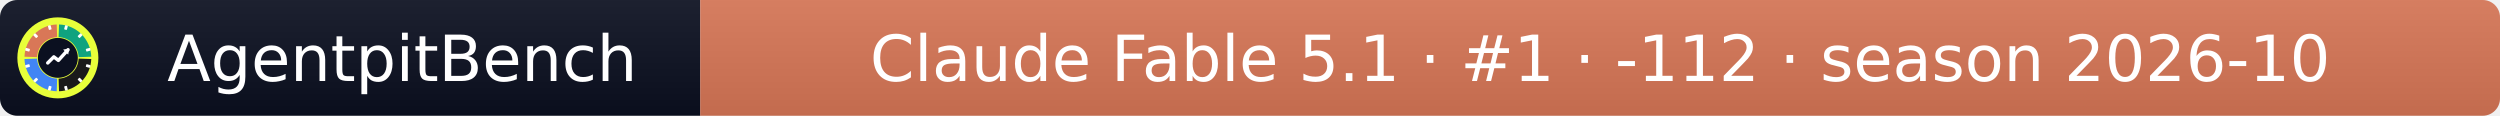
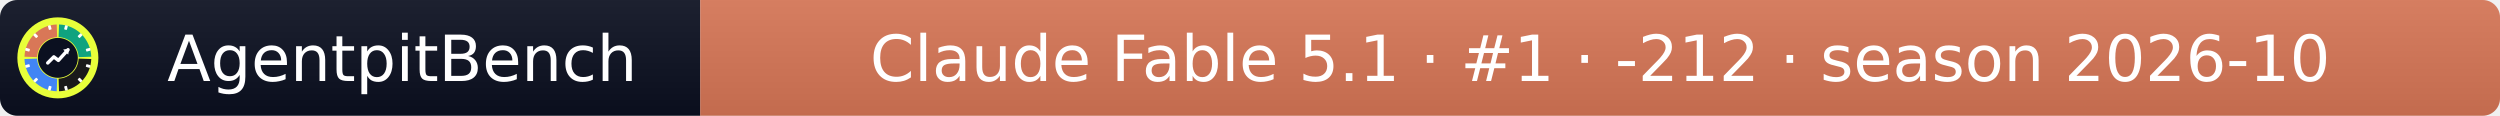
- <svg xmlns="http://www.w3.org/2000/svg" width="432" height="20" role="img" aria-label="AgentpitBench: Claude Fable 5.1 · #1 · -112 · season 2026-10">
+ <svg xmlns="http://www.w3.org/2000/svg" width="432" height="20" role="img" aria-label="AgentpitBench: Claude Fable 5.1 · #1 · -212 · season 2026-10">
  <linearGradient id="s" x2="0" y2="100%">
    <stop offset="0" stop-color="#bbb" stop-opacity=".1" />
    <stop offset="1" stop-opacity=".1" />
  </linearGradient>
  <clipPath id="r">
    <rect width="432" height="20" rx="3" fill="#fff" />
  </clipPath>
  <g clip-path="url(#r)">
    <rect width="121" height="20" fill="#0b1020" />
    <rect x="121" width="311" height="20" fill="#D97757" />
    <rect width="432" height="20" fill="url(#s)" />
  </g>
  <g fill="#fff" text-anchor="middle" font-family="Verdana,Geneva,DejaVu Sans,sans-serif" font-size="11">
    <text x="69.5" y="14">AgentpitBench</text>
-     <text x="276.5" y="14">Claude Fable 5.1 · #1 · -112 · season 2026-10</text>
+     <text x="276.5" y="14">Claude Fable 5.1 · #1 · -212 · season 2026-10</text>
  </g>
  <svg x="3" y="3" viewBox="0 0 800 800" width="14" height="14" role="img" aria-label="AgentpitBench">
    <clipPath id="apb-c">
      <circle cx="400" cy="400" r="400" />
    </clipPath>
    <g clip-path="url(#apb-c)">
      <rect width="800" height="800" fill="#E8FF3A" />
      <path d="M195.1,392.8 L70.2,388.5 A330,330 0 0 1 388.5,70.2 L392.8,195.1 A205,205 0 0 0 195.1,392.8 Z" fill="#D97757" />
      <path d="M407.2,195.1 L411.5,70.2 A330,330 0 0 1 729.8,388.5 L604.9,392.8 A205,205 0 0 0 407.2,195.1 Z" fill="#10A37F" />
      <path d="M604.9,407.2 L729.8,411.5 A330,330 0 0 1 411.5,729.8 L407.2,604.9 A205,205 0 0 0 604.9,407.2 Z" fill="#1A1A1A" />
      <path d="M392.8,604.9 L388.5,729.8 A330,330 0 0 1 70.2,411.5 L195.1,407.2 A205,205 0 0 0 392.8,604.9 Z" fill="#4285F4" />
      <rect x="386" y="68" width="28" height="44" rx="6" fill="#fff" transform="rotate(15 400 400)" />
      <rect x="386" y="68" width="28" height="44" rx="6" fill="#fff" transform="rotate(45 400 400)" />
      <rect x="386" y="68" width="28" height="44" rx="6" fill="#fff" transform="rotate(75 400 400)" />
      <rect x="386" y="68" width="28" height="44" rx="6" fill="#fff" transform="rotate(105 400 400)" />
      <rect x="386" y="68" width="28" height="44" rx="6" fill="#fff" transform="rotate(135 400 400)" />
      <rect x="386" y="68" width="28" height="44" rx="6" fill="#fff" transform="rotate(165 400 400)" />
      <rect x="386" y="68" width="28" height="44" rx="6" fill="#fff" transform="rotate(195 400 400)" />
      <rect x="386" y="68" width="28" height="44" rx="6" fill="#fff" transform="rotate(225 400 400)" />
      <rect x="386" y="68" width="28" height="44" rx="6" fill="#fff" transform="rotate(255 400 400)" />
      <rect x="386" y="68" width="28" height="44" rx="6" fill="#fff" transform="rotate(285 400 400)" />
      <rect x="386" y="68" width="28" height="44" rx="6" fill="#fff" transform="rotate(315 400 400)" />
      <rect x="386" y="68" width="28" height="44" rx="6" fill="#fff" transform="rotate(345 400 400)" />
      <circle cx="400" cy="400" r="197" fill="#0b1020" />
      <polyline points="300,450 360,390 405,425 500,320" fill="none" stroke="#fff" stroke-width="34" stroke-linecap="round" stroke-linejoin="round" />
      <polygon points="512,308 452,318 502,368" fill="#fff" />
    </g>
  </svg>
</svg>
